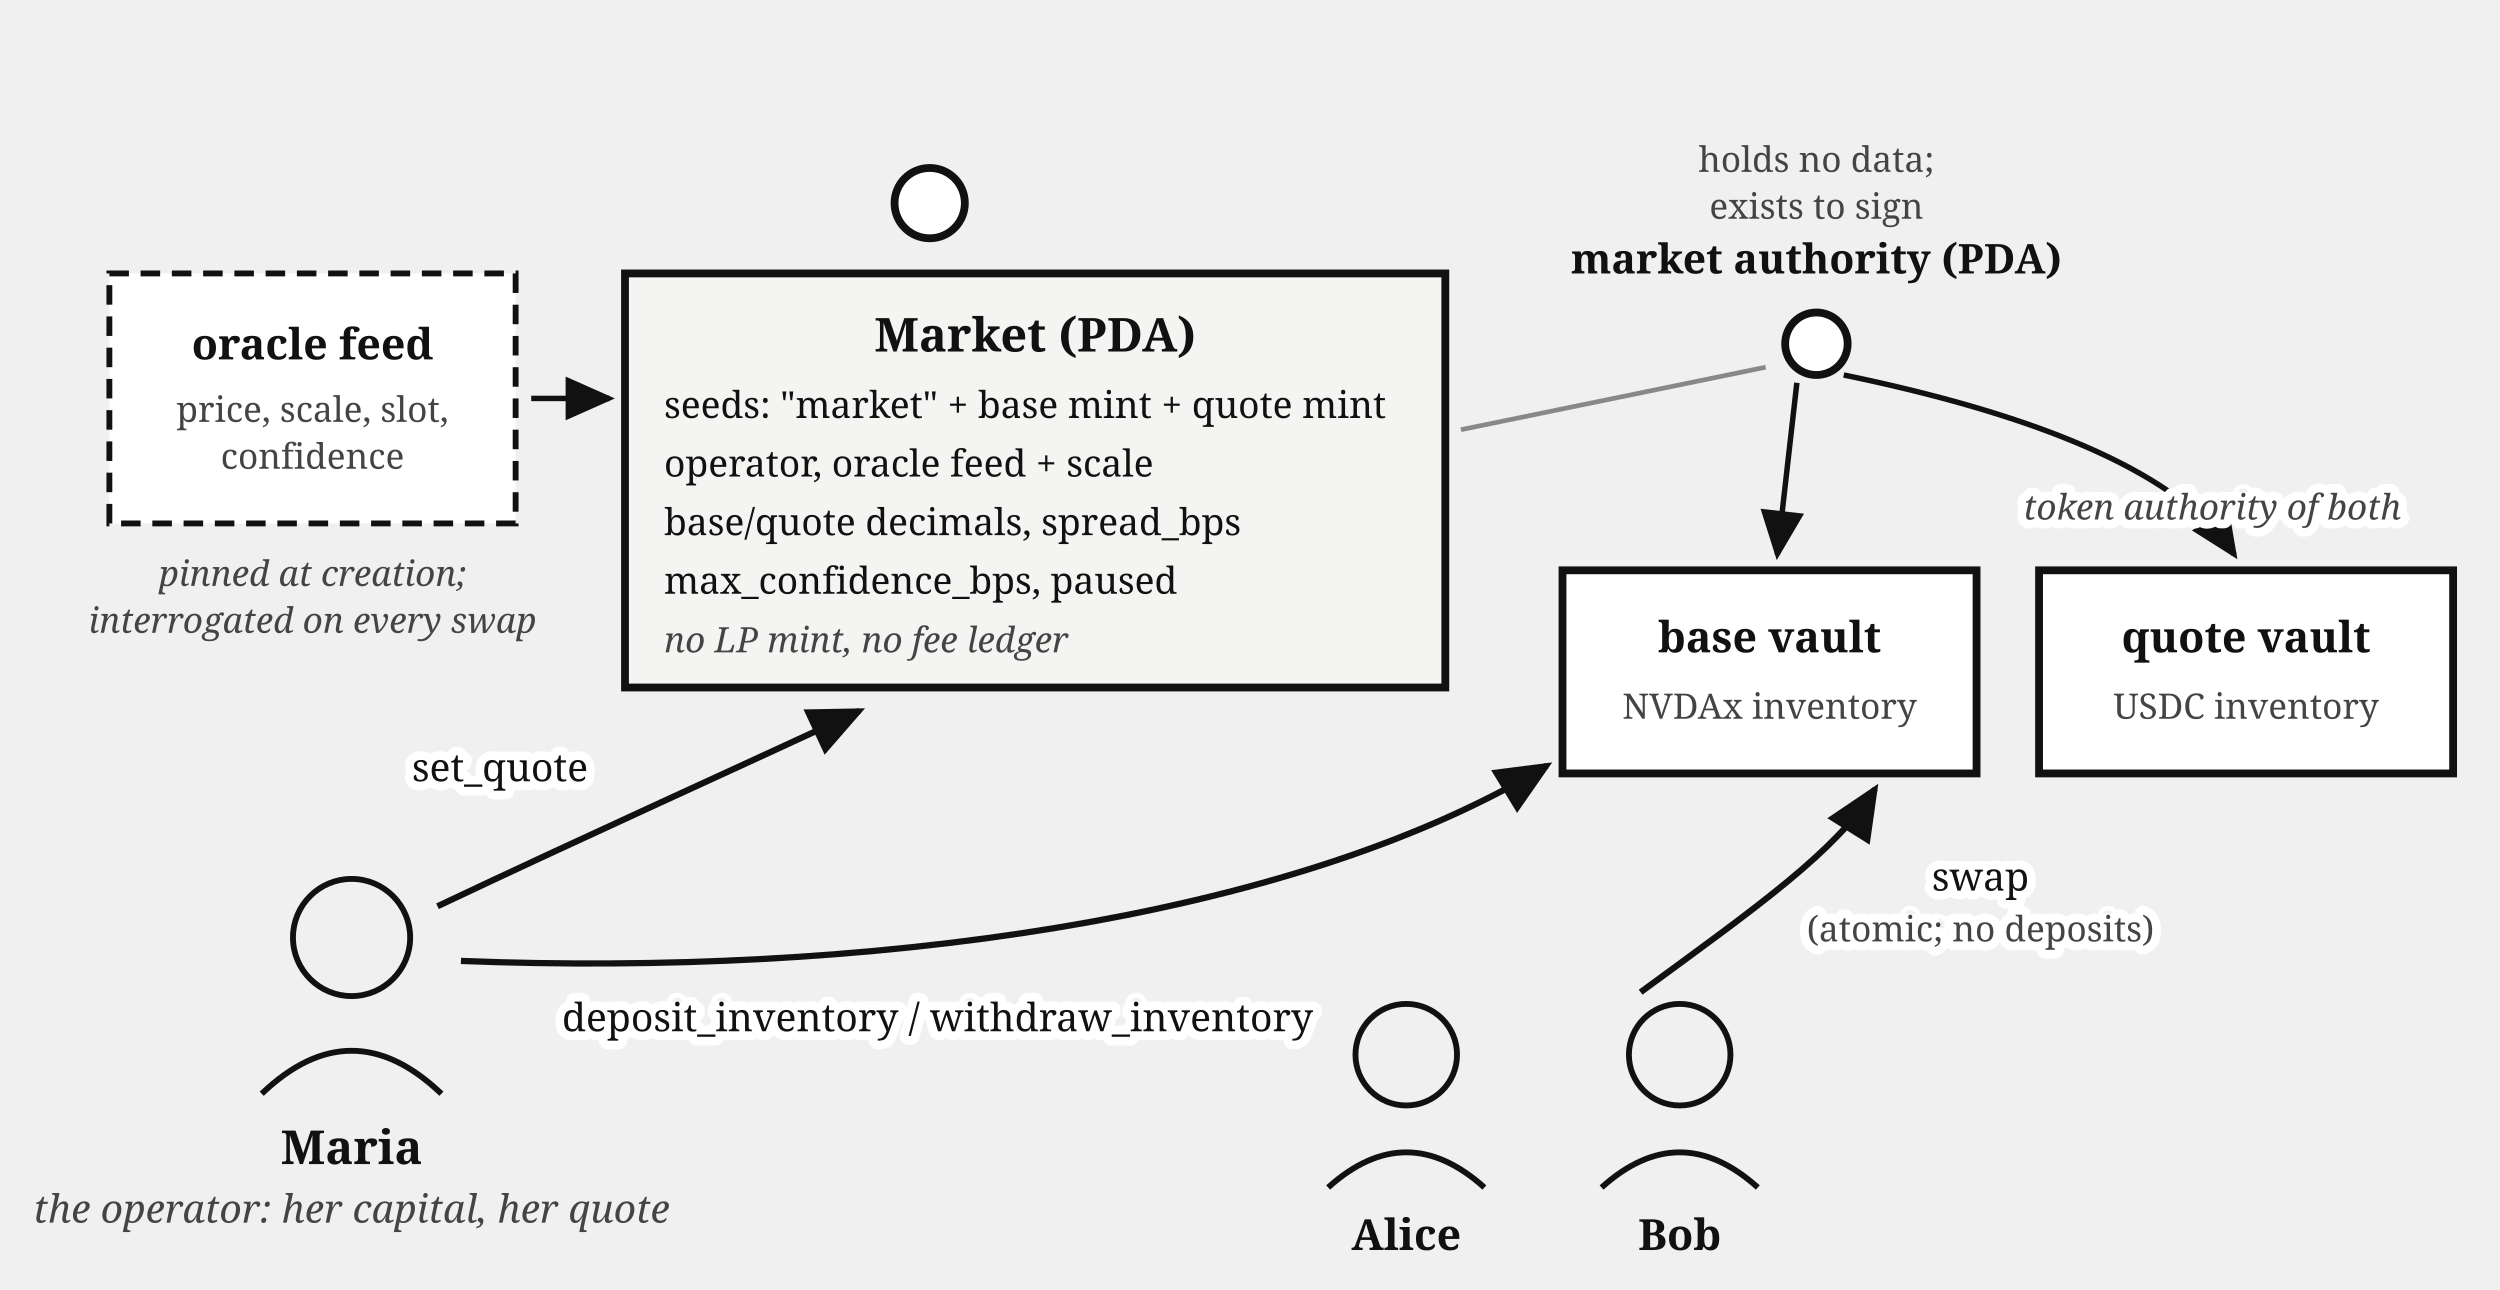
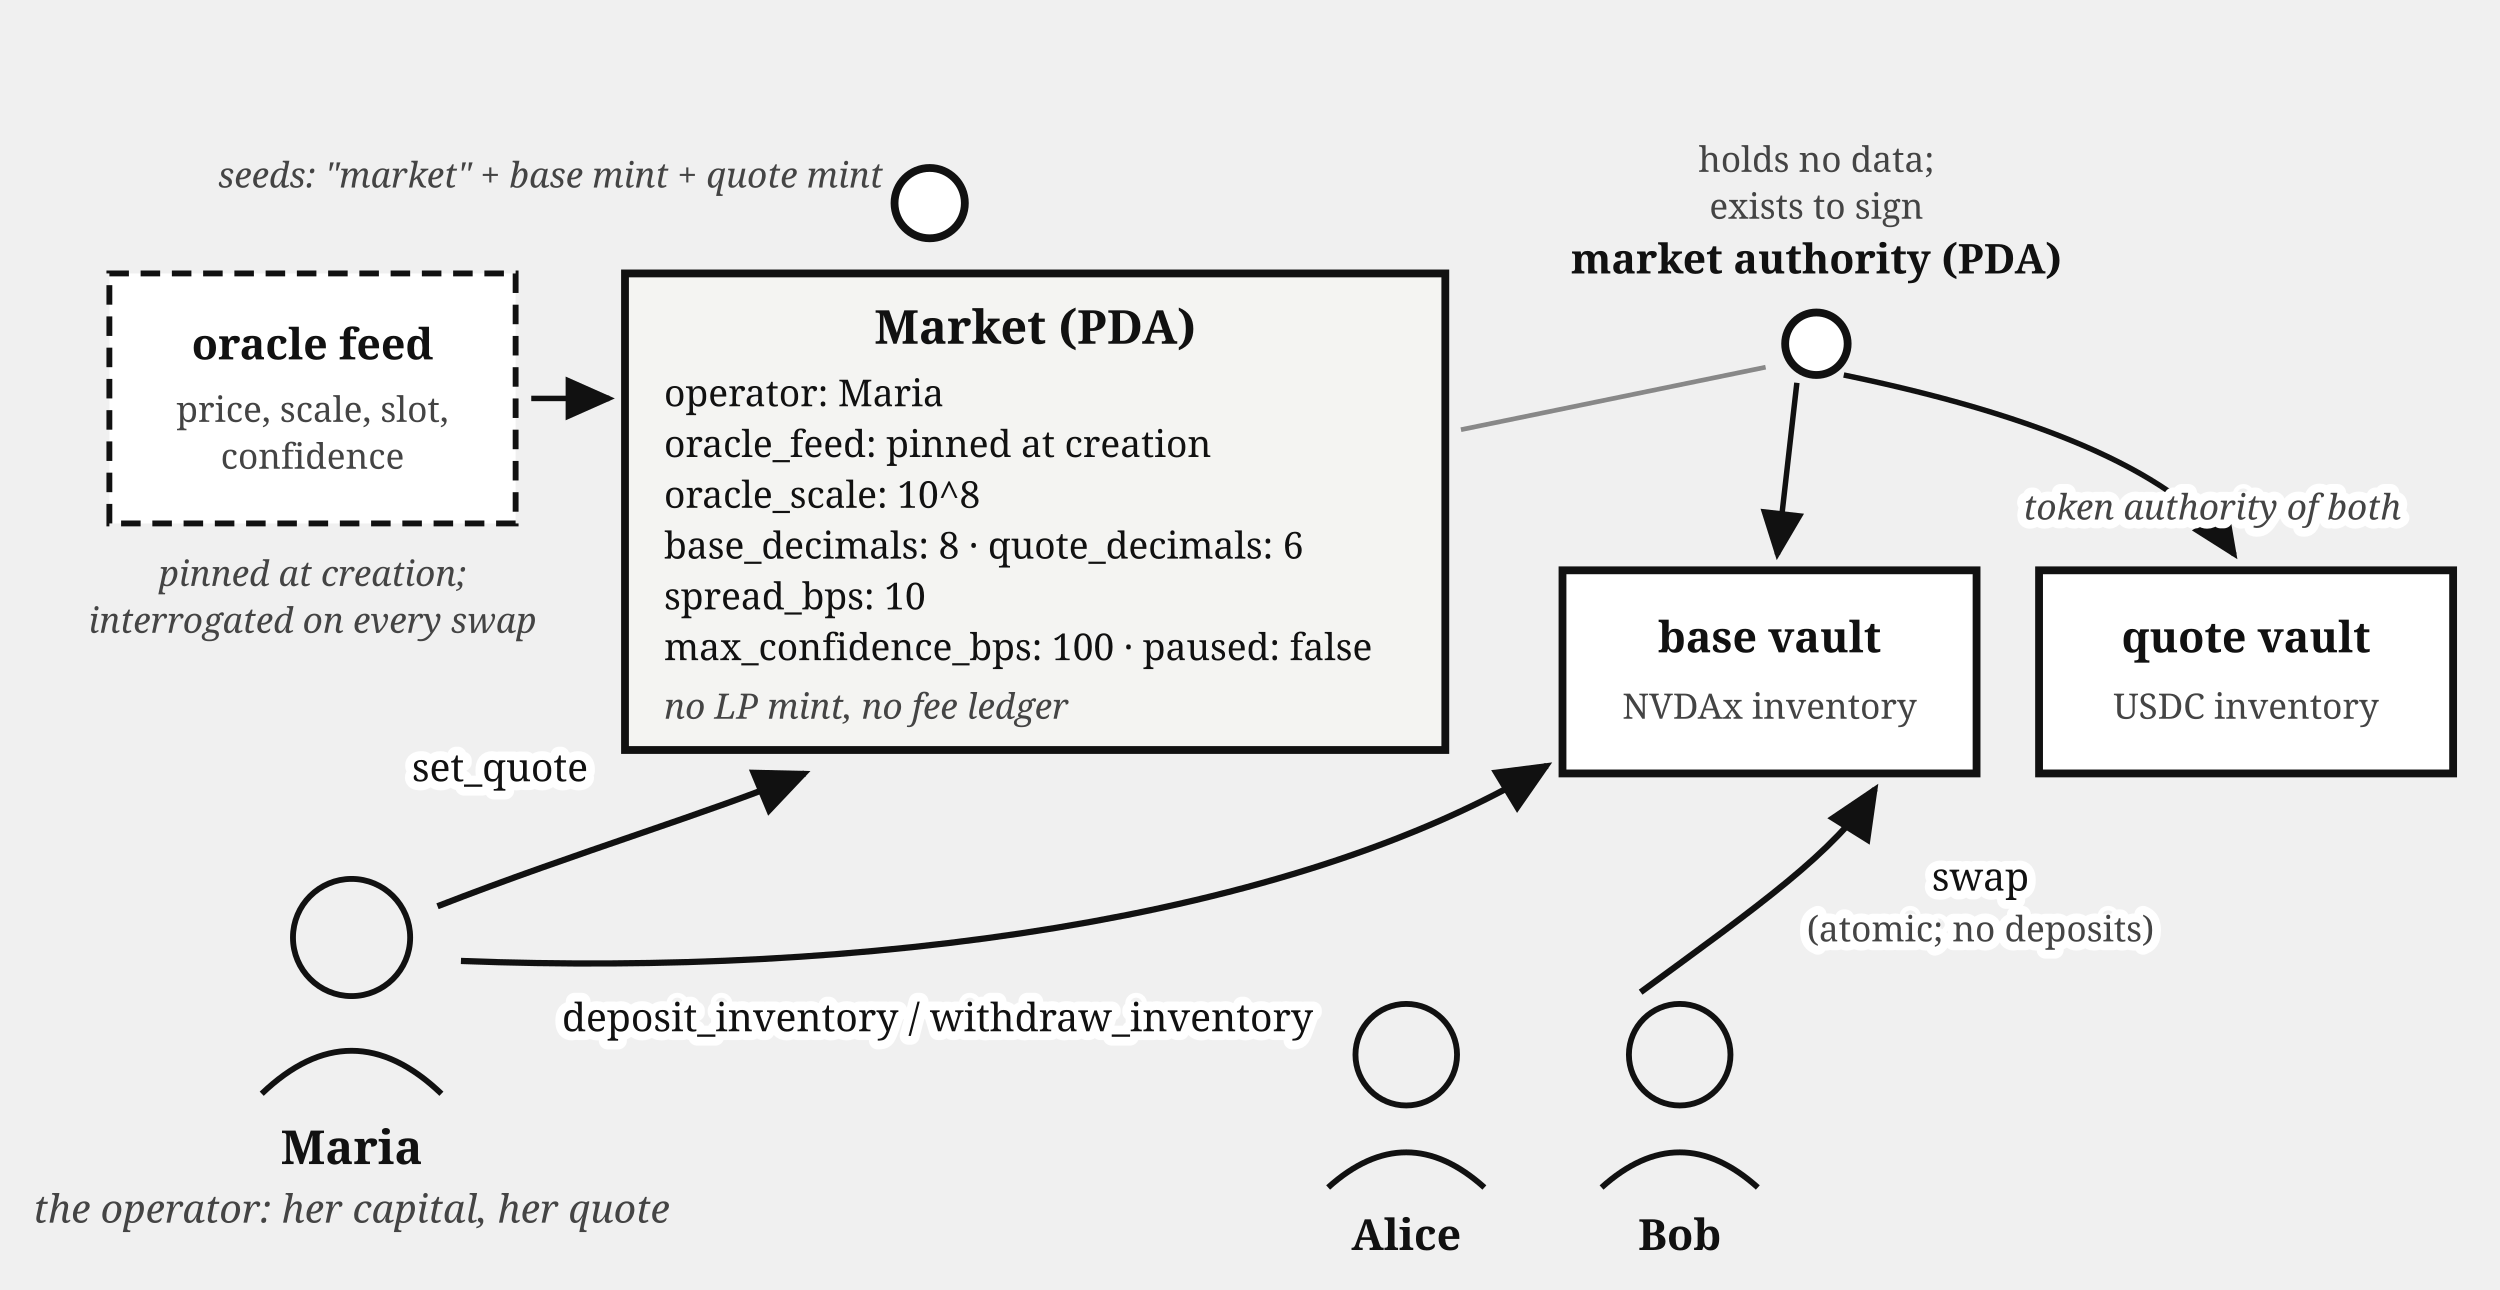
<svg xmlns="http://www.w3.org/2000/svg" viewBox="0 0 640 330" font-family="Georgia, serif" fill="#111">
  <defs>
    <marker id="propamm-map-arr" markerWidth="9" markerHeight="8" refX="8" refY="4" orient="auto">
      <path d="M0,0 L9,4 L0,8 z" fill="#111" />
    </marker>
  </defs>
  <circle cx="238" cy="52" r="9" fill="#fff" stroke="#111" stroke-width="2" />
-   <rect x="160" y="70" width="210" height="106" fill="#f4f4f2" stroke="#111" stroke-width="2" />
-   <text x="265" y="90" font-size="12" font-weight="bold" text-anchor="middle">Market (PDA)</text>
-   <text x="170" y="107" font-size="9.5">seeds: "market" + base mint + quote mint</text>
-   <text x="170" y="122" font-size="9.5">operator, oracle feed + scale</text>
-   <text x="170" y="137" font-size="9.5">base/quote decimals, spread_bps</text>
-   <text x="170" y="152" font-size="9.5">max_confidence_bps, paused</text>
-   <text x="170" y="167" font-size="9" fill="#444" font-style="italic">no LP mint, no fee ledger</text>
+   <text x="226" y="48" font-size="9" font-style="italic" fill="#444" text-anchor="end">seeds: "market" + base mint + quote mint</text>
+   <rect x="160" y="70" width="210" height="122" fill="#f4f4f2" stroke="#111" stroke-width="2" />
+   <text x="265" y="88" font-size="12" font-weight="bold" text-anchor="middle">Market (PDA)</text>
+   <text x="170" y="104" font-size="9.5">operator: Maria</text>
+   <text x="170" y="117" font-size="9.5">oracle_feed: pinned at creation</text>
+   <text x="170" y="130" font-size="9.5">oracle_scale: 10^8</text>
+   <text x="170" y="143" font-size="9.5">base_decimals: 8 · quote_decimals: 6</text>
+   <text x="170" y="156" font-size="9.5">spread_bps: 10</text>
+   <text x="170" y="169" font-size="9.5">max_confidence_bps: 100 · paused: false</text>
+   <text x="170" y="184" font-size="9" fill="#444" font-style="italic">no LP mint, no fee ledger</text>
  <circle cx="465" cy="88" r="8" fill="#fff" stroke="#111" stroke-width="2" />
  <text x="465" y="70" font-size="10.5" font-weight="bold" text-anchor="middle">market authority (PDA)</text>
  <text x="465" y="44" font-size="9" fill="#444" text-anchor="middle">holds no data;</text>
  <text x="465" y="56" font-size="9" fill="#444" text-anchor="middle">exists to sign</text>
  <path d="M 374,110 L 452,94" stroke="#888" stroke-width="1.2" />
  <rect x="400" y="146" width="106" height="52" fill="#fff" stroke="#111" stroke-width="2" />
  <text x="453" y="167" font-size="11" font-weight="bold" text-anchor="middle">base vault</text>
  <text x="453" y="184" font-size="9" fill="#444" text-anchor="middle">NVDAx inventory</text>
  <rect x="522" y="146" width="106" height="52" fill="#fff" stroke="#111" stroke-width="2" />
  <text x="575" y="167" font-size="11" font-weight="bold" text-anchor="middle">quote vault</text>
  <text x="575" y="184" font-size="9" fill="#444" text-anchor="middle">USDC inventory</text>
  <path d="M 460,98 L 455,142" stroke="#111" stroke-width="1.4" marker-end="url(#propamm-map-arr)" />
  <path d="M 472,96 C 530,108 560,124 572,142" fill="none" stroke="#111" stroke-width="1.4" marker-end="url(#propamm-map-arr)" />
  <text stroke="#fff" stroke-width="4.5" paint-order="stroke" stroke-linejoin="round" x="518" y="133" font-size="9" fill="#444" font-style="italic">token authority of both</text>
  <rect x="28" y="70" width="104" height="64" fill="#fff" stroke="#111" stroke-width="1.5" stroke-dasharray="5,3" />
  <text x="80" y="92" font-size="11" font-weight="bold" text-anchor="middle">oracle feed</text>
  <text x="80" y="108" font-size="9" fill="#444" text-anchor="middle">price, scale, slot,</text>
  <text x="80" y="120" font-size="9" fill="#444" text-anchor="middle">confidence</text>
  <path d="M 136,102 L 156,102" stroke="#111" stroke-width="1.4" marker-end="url(#propamm-map-arr)" />
  <text x="80" y="150" font-size="9" fill="#444" font-style="italic" text-anchor="middle">pinned at creation;</text>
  <text x="80" y="162" font-size="9" fill="#444" font-style="italic" text-anchor="middle">interrogated on every swap</text>
  <circle cx="90" cy="240" r="15" fill="none" stroke="#111" stroke-width="1.5" />
  <path d="M 67,280 Q 90,258 113,280" fill="none" stroke="#111" stroke-width="1.5" />
  <text x="90" y="298" font-size="12" font-weight="bold" text-anchor="middle">Maria</text>
  <text x="90" y="313" font-size="10" fill="#444" font-style="italic" text-anchor="middle">the operator: her capital, her quote</text>
-   <path d="M 112,232 C 150,214 190,196 220,182" fill="none" stroke="#111" stroke-width="1.6" marker-end="url(#propamm-map-arr)" />
+   <path d="M 112,232 C 148,218 182,208 206,198" fill="none" stroke="#111" stroke-width="1.6" marker-end="url(#propamm-map-arr)" />
  <text stroke="#fff" stroke-width="4.5" paint-order="stroke" stroke-linejoin="round" x="128" y="200" font-size="10" text-anchor="middle">set_quote</text>
  <path d="M 118,246 C 220,250 330,236 396,196" fill="none" stroke="#111" stroke-width="1.6" marker-end="url(#propamm-map-arr)" />
  <text stroke="#fff" stroke-width="4.5" paint-order="stroke" stroke-linejoin="round" x="240" y="264" font-size="10" text-anchor="middle">deposit_inventory / withdraw_inventory</text>
  <circle cx="360" cy="270" r="13" fill="none" stroke="#111" stroke-width="1.5" />
  <path d="M 340,304 Q 360,286 380,304" fill="none" stroke="#111" stroke-width="1.5" />
  <text x="360" y="320" font-size="11" font-weight="bold" text-anchor="middle">Alice</text>
  <circle cx="430" cy="270" r="13" fill="none" stroke="#111" stroke-width="1.5" />
  <path d="M 410,304 Q 430,286 450,304" fill="none" stroke="#111" stroke-width="1.5" />
  <text x="430" y="320" font-size="11" font-weight="bold" text-anchor="middle">Bob</text>
  <path d="M 420,254 C 450,232 470,218 480,202" fill="none" stroke="#111" stroke-width="1.6" marker-end="url(#propamm-map-arr)" />
  <text stroke="#fff" stroke-width="4.5" paint-order="stroke" stroke-linejoin="round" x="507" y="228" font-size="10" text-anchor="middle">swap</text>
  <text stroke="#fff" stroke-width="4.5" paint-order="stroke" stroke-linejoin="round" x="507" y="241" font-size="9" fill="#444" text-anchor="middle">(atomic; no deposits)</text>
</svg>
